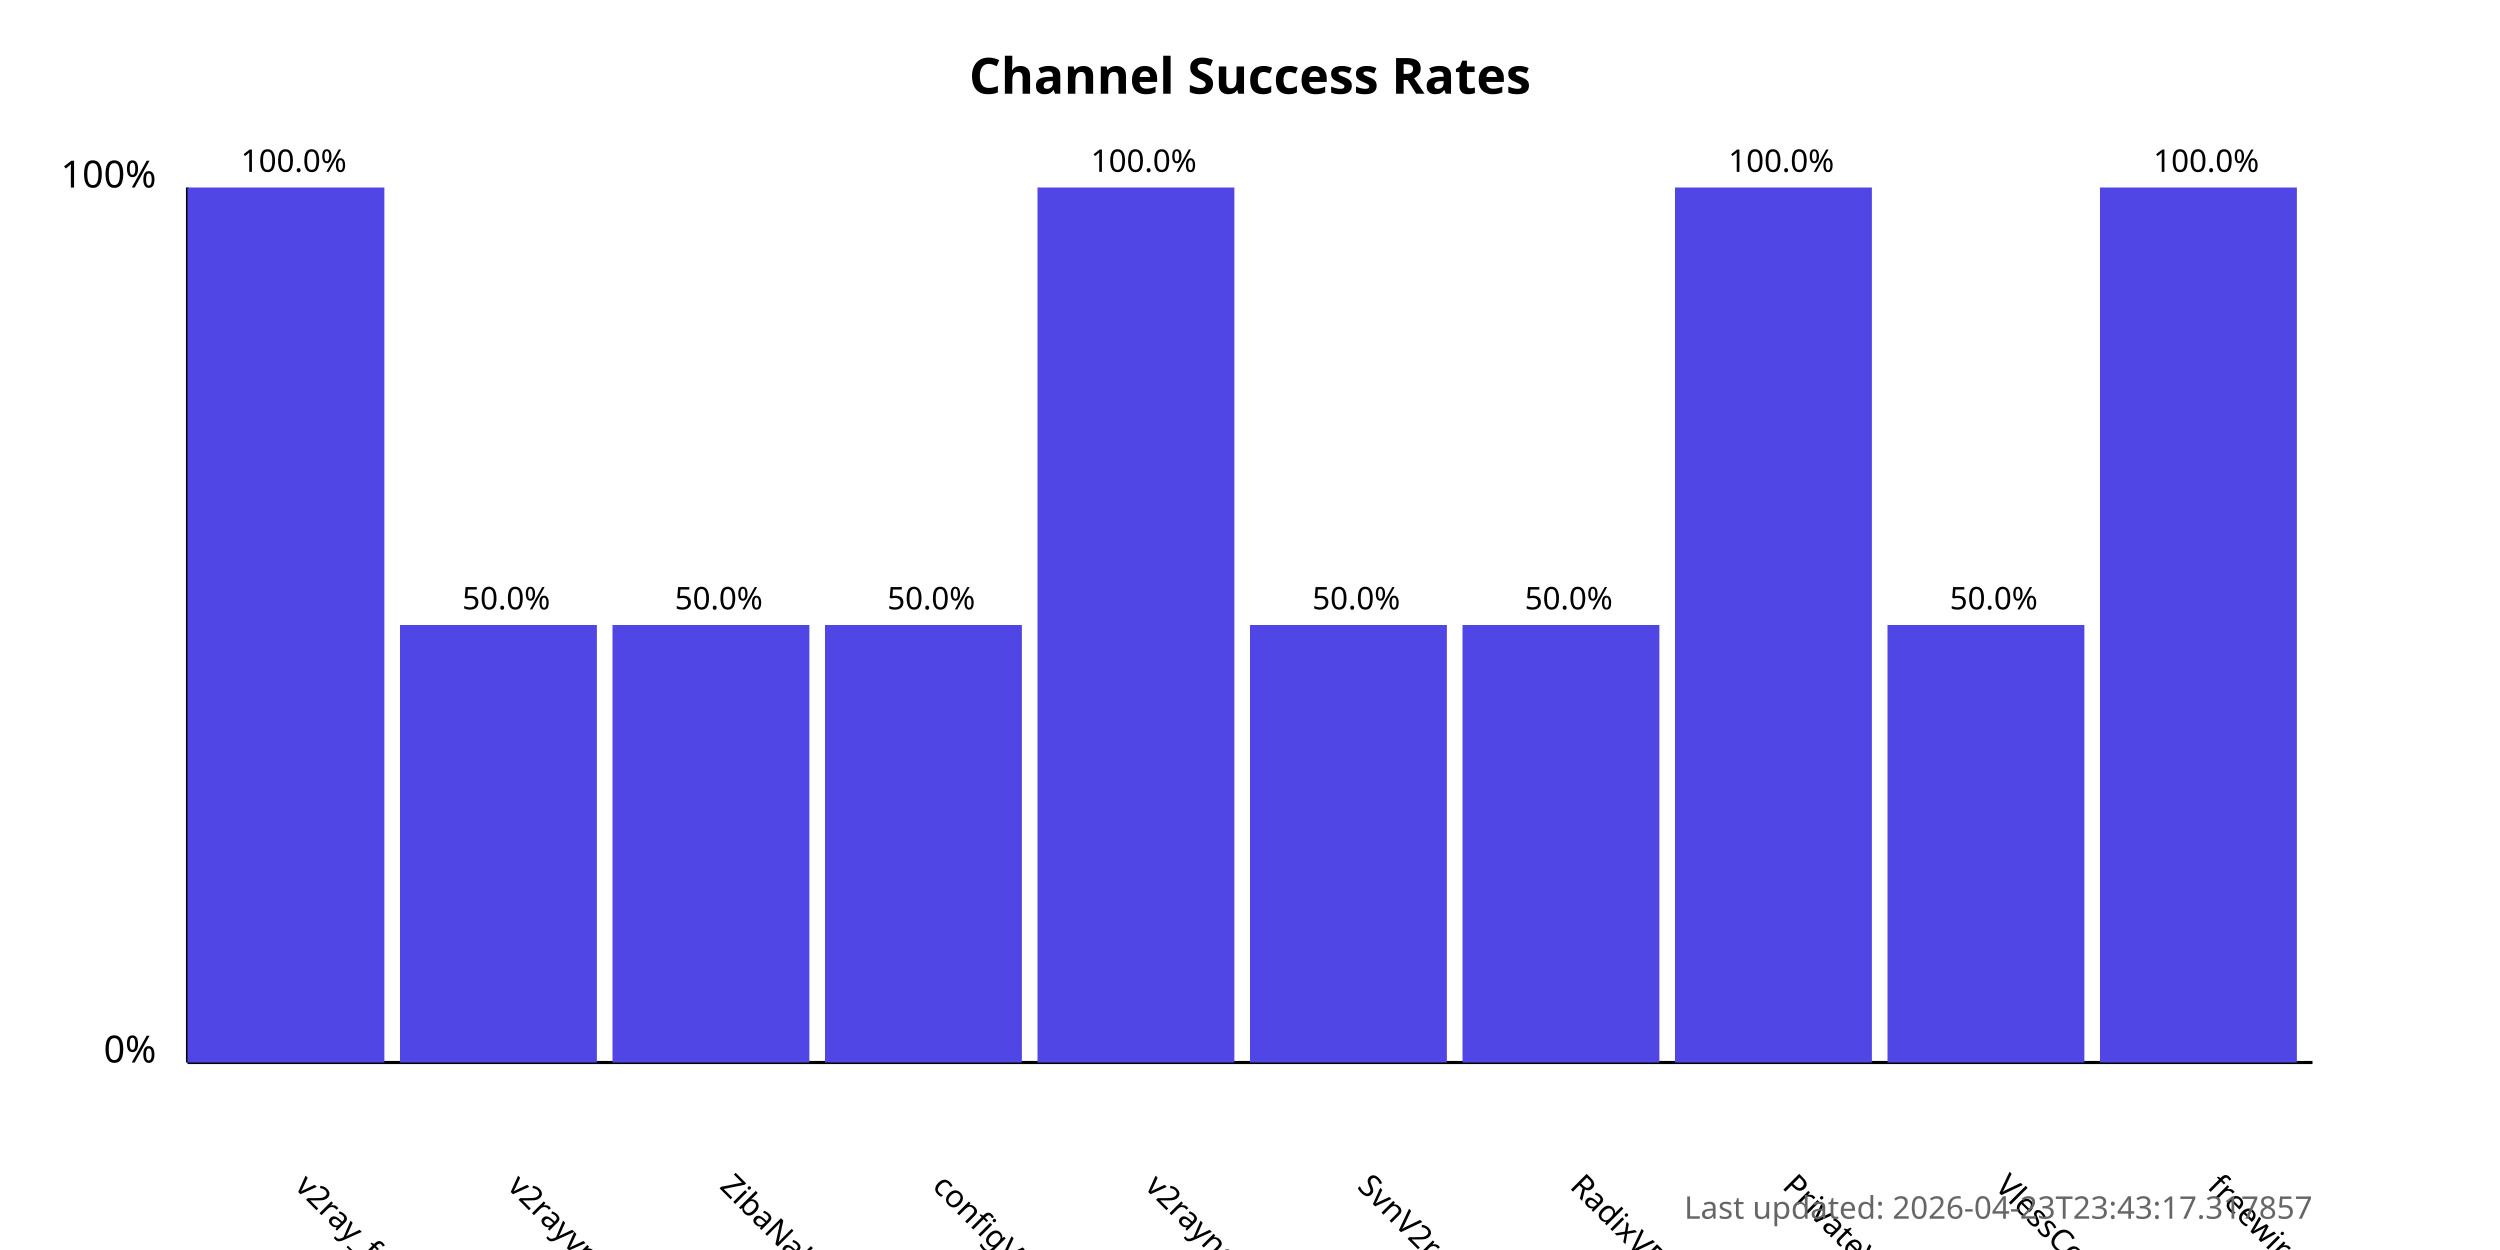
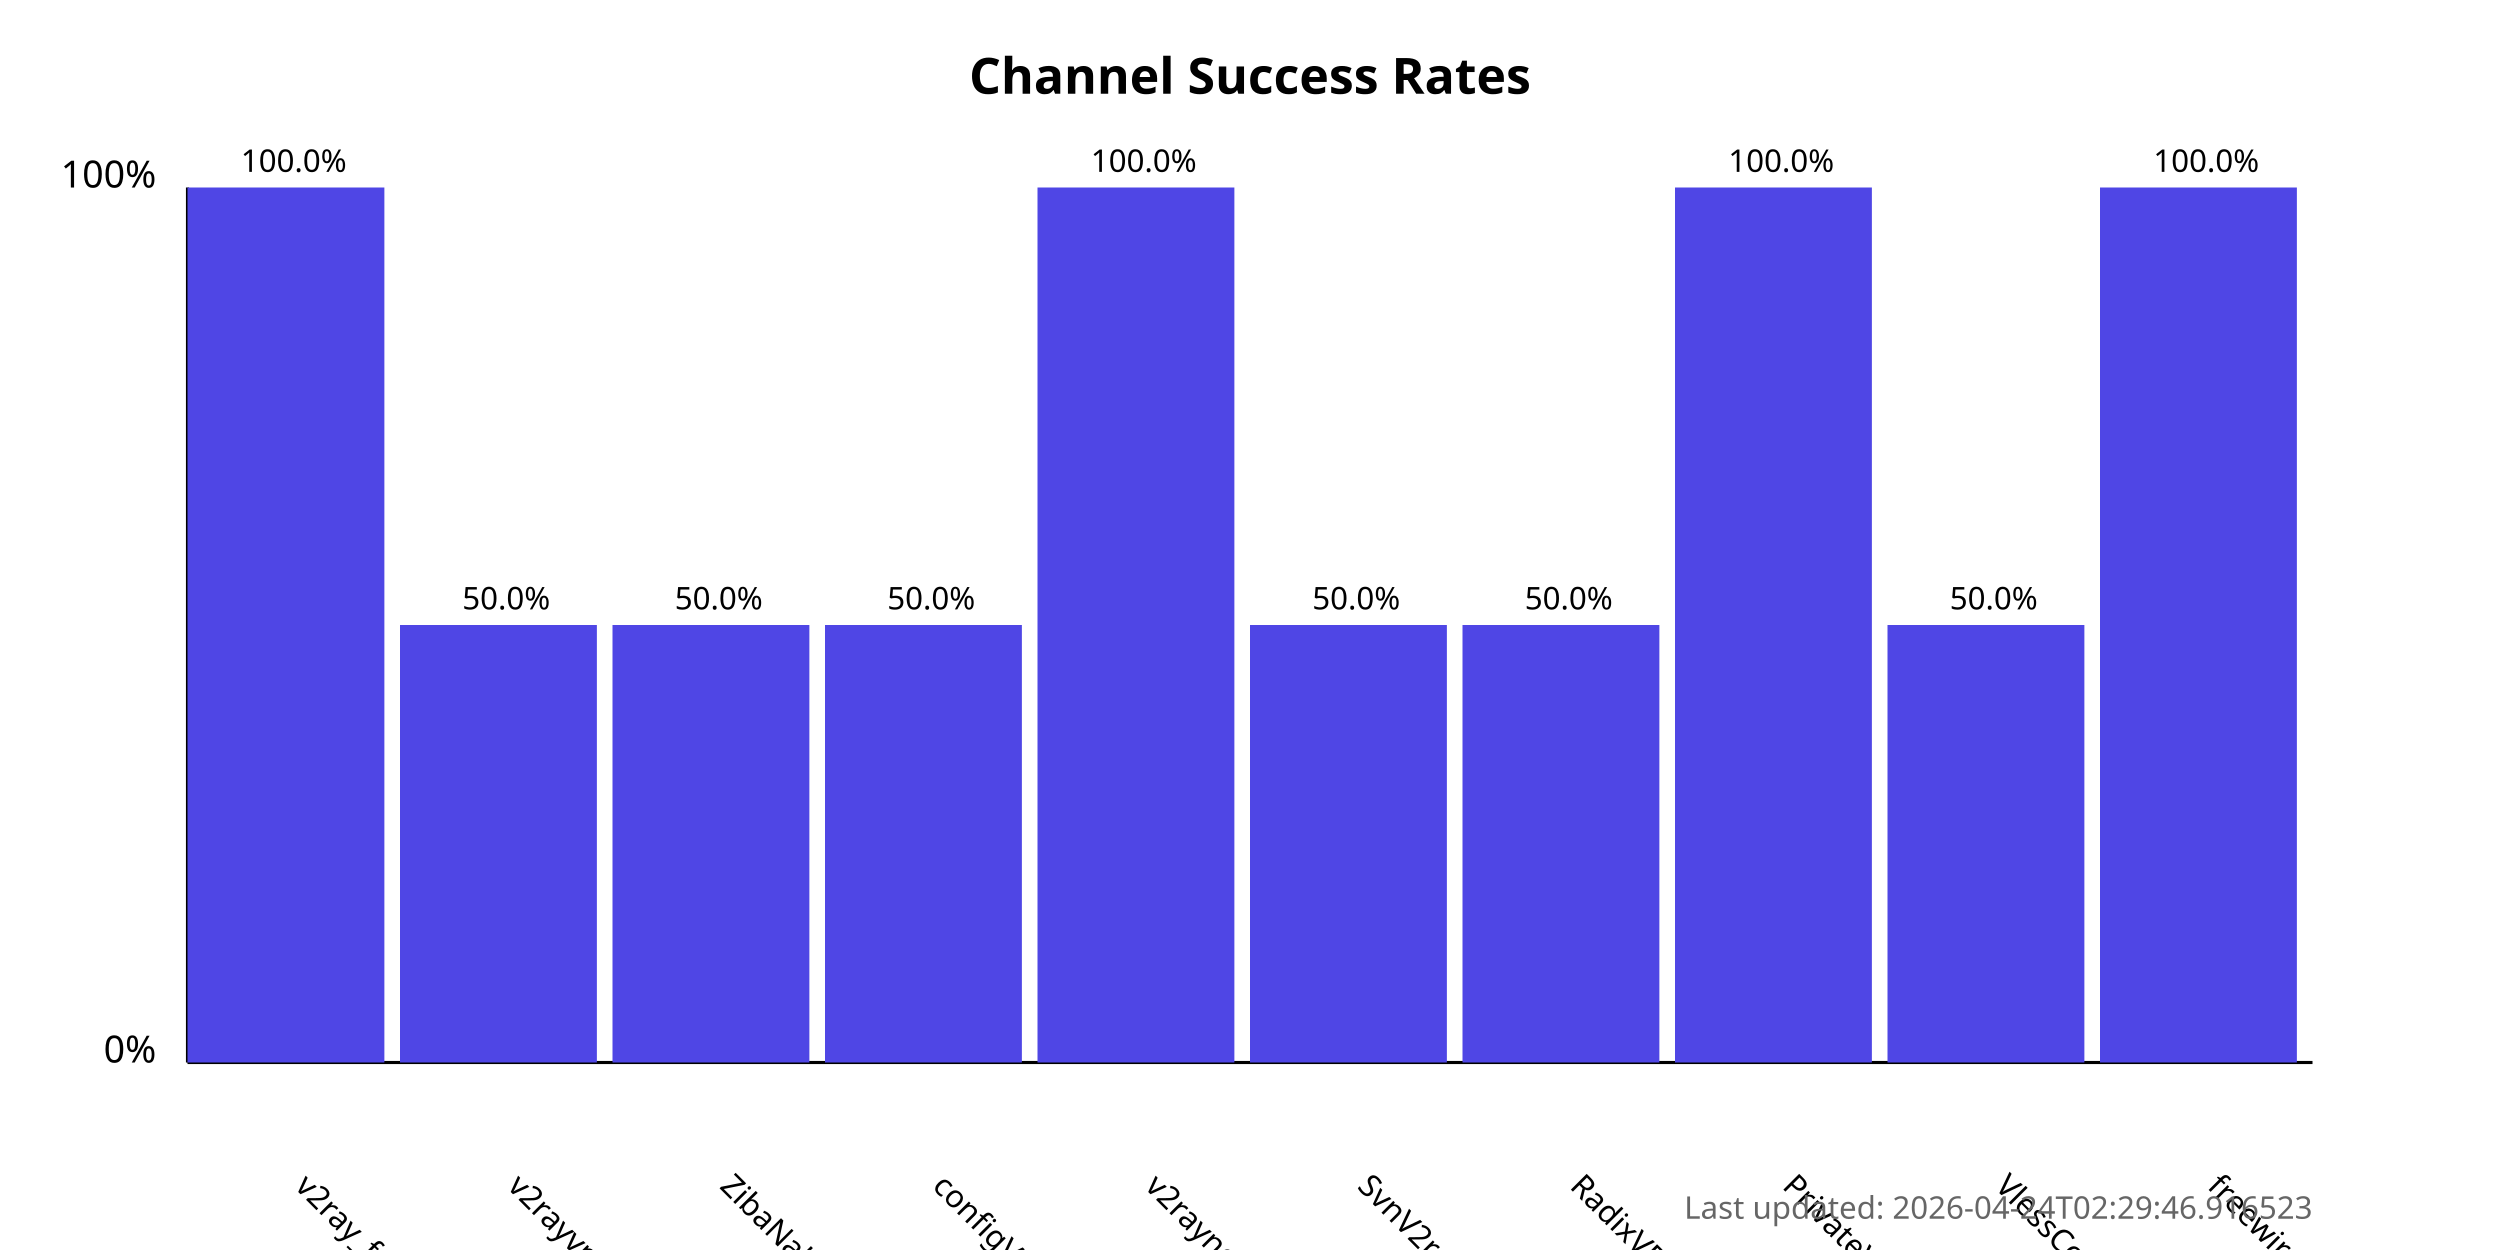
<svg xmlns="http://www.w3.org/2000/svg" width="800" height="400">
  <style>
            .chart-title { font: bold 16px sans-serif; }
            .axis-label { font: 12px sans-serif; }
            .tick-label { font: 10px sans-serif; }
            .bar { fill: #4f46e5; }
            .bar:hover { fill: #6366f1; }
            .timestamp { font: 10px sans-serif; fill: #666; }
        </style>
  <text x="400.0" y="30" text-anchor="middle" class="chart-title">
            Channel Success Rates
        </text>
  <line x1="60" y1="340" x2="60" y2="60" stroke="black" stroke-width="1" />
  <line x1="60" y1="340" x2="740" y2="340" stroke="black" stroke-width="1" />
  <text x="50" y="340" text-anchor="end" class="axis-label">0%</text>
  <text x="50" y="60" text-anchor="end" class="axis-label">100%</text>
  <g>
    <rect x="60" y="60.0" width="63.0" height="280.0" class="bar" />
    <text x="94.0" y="380" transform="rotate(45, 94.0, 380)" text-anchor="start" class="tick-label">
                v2ray_free_conf
            </text>
    <text x="94.0" y="55.0" text-anchor="middle" class="tick-label">
                100.0%
            </text>
  </g>
  <g>
    <rect x="128.0" y="200.0" width="63.0" height="140.0" class="bar" />
    <text x="162.0" y="380" transform="rotate(45, 162.0, 380)" text-anchor="start" class="tick-label">
                v2rayvpno
            </text>
    <text x="162.0" y="195.0" text-anchor="middle" class="tick-label">
                50.0%
            </text>
  </g>
  <g>
    <rect x="196.0" y="200.0" width="63.0" height="140.0" class="bar" />
    <text x="230.0" y="380" transform="rotate(45, 230.0, 380)" text-anchor="start" class="tick-label">
                ZibaNabz
            </text>
    <text x="230.0" y="195.0" text-anchor="middle" class="tick-label">
                50.0%
            </text>
  </g>
  <g>
    <rect x="264.0" y="200.0" width="63.0" height="140.0" class="bar" />
    <text x="298.0" y="380" transform="rotate(45, 298.0, 380)" text-anchor="start" class="tick-label">
                configV2rayForFree
            </text>
    <text x="298.0" y="195.0" text-anchor="middle" class="tick-label">
                50.0%
            </text>
  </g>
  <g>
    <rect x="332.0" y="60.0" width="63.0" height="280.0" class="bar" />
    <text x="366.0" y="380" transform="rotate(45, 366.0, 380)" text-anchor="start" class="tick-label">
                v2rayngvpn
            </text>
    <text x="366.0" y="55.0" text-anchor="middle" class="tick-label">
                100.0%
            </text>
  </g>
  <g>
    <rect x="400.0" y="200.0" width="63.0" height="140.0" class="bar" />
    <text x="434.0" y="380" transform="rotate(45, 434.0, 380)" text-anchor="start" class="tick-label">
                SvnV2ray
            </text>
    <text x="434.0" y="195.0" text-anchor="middle" class="tick-label">
                50.0%
            </text>
  </g>
  <g>
    <rect x="468.0" y="200.0" width="63.0" height="140.0" class="bar" />
    <text x="502.0" y="380" transform="rotate(45, 502.0, 380)" text-anchor="start" class="tick-label">
                RadixVPN
            </text>
    <text x="502.0" y="195.0" text-anchor="middle" class="tick-label">
                50.0%
            </text>
  </g>
  <g>
    <rect x="536.0" y="60.0" width="63.0" height="280.0" class="bar" />
    <text x="570.0" y="380" transform="rotate(45, 570.0, 380)" text-anchor="start" class="tick-label">
                PrivateVPNs
            </text>
    <text x="570.0" y="55.0" text-anchor="middle" class="tick-label">
                100.0%
            </text>
  </g>
  <g>
    <rect x="604.0" y="200.0" width="63.0" height="140.0" class="bar" />
    <text x="638.0" y="380" transform="rotate(45, 638.0, 380)" text-anchor="start" class="tick-label">
                VlessConfig
            </text>
    <text x="638.0" y="195.0" text-anchor="middle" class="tick-label">
                50.0%
            </text>
  </g>
  <g>
    <rect x="672.0" y="60.0" width="63.0" height="280.0" class="bar" />
    <text x="706.0" y="380" transform="rotate(45, 706.0, 380)" text-anchor="start" class="tick-label">
                freewireguard
            </text>
    <text x="706.0" y="55.0" text-anchor="middle" class="tick-label">
                100.0%
            </text>
  </g>
  <text x="740" y="390" text-anchor="end" class="timestamp">
-             Last updated: 2026-04-23T23:43:17.317857
+             Last updated: 2026-04-24T02:29:46.916523
        </text>
</svg>
